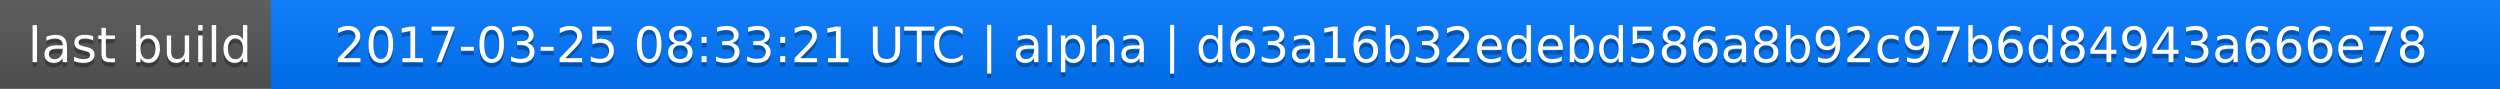
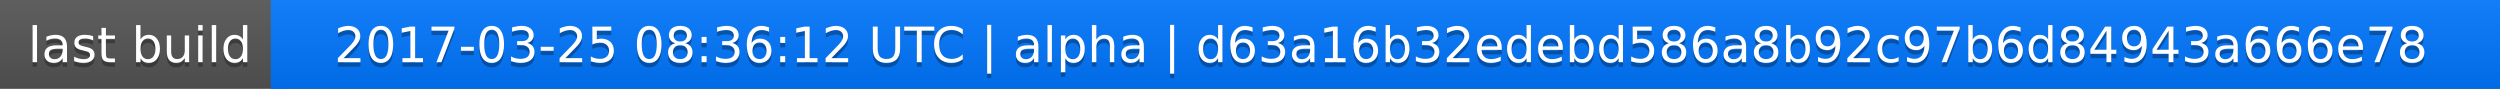
<svg xmlns="http://www.w3.org/2000/svg" width="563" height="20">
  <linearGradient id="a" x2="0" y2="100%">
    <stop offset="0" stop-color="#bbb" stop-opacity=".1" />
    <stop offset="1" stop-opacity=".1" />
  </linearGradient>
  <rect rx="0" width="563" height="20" fill="#555" />
  <rect rx="0" x="61" width="502" height="20" fill="#07f" />
  <path fill="#07f" d="M61 0h4v20h-4z" />
  <rect rx="0" width="563" height="20" fill="url(#a)" />
  <g fill="#fff" text-anchor="middle" font-family="DejaVu Sans,Verdana,Geneva,sans-serif" font-size="11">
    <text x="31.5" y="15" fill="#010101" fill-opacity=".3">last build</text>
    <text x="31.5" y="14">last build</text>
-     <text x="311" y="15" fill="#010101" fill-opacity=".3">2017-03-25 08:33:21 UTC | alpha | d63a16b32edebd586a8b92c97b6d84943a666e78</text>
-     <text x="311" y="14">2017-03-25 08:33:21 UTC | alpha | d63a16b32edebd586a8b92c97b6d84943a666e78</text>
+     <text x="311" y="15" fill="#010101" fill-opacity=".3">2017-03-25 08:36:12 UTC | alpha | d63a16b32edebd586a8b92c97b6d84943a666e78</text>
+     <text x="311" y="14">2017-03-25 08:36:12 UTC | alpha | d63a16b32edebd586a8b92c97b6d84943a666e78</text>
  </g>
</svg>
